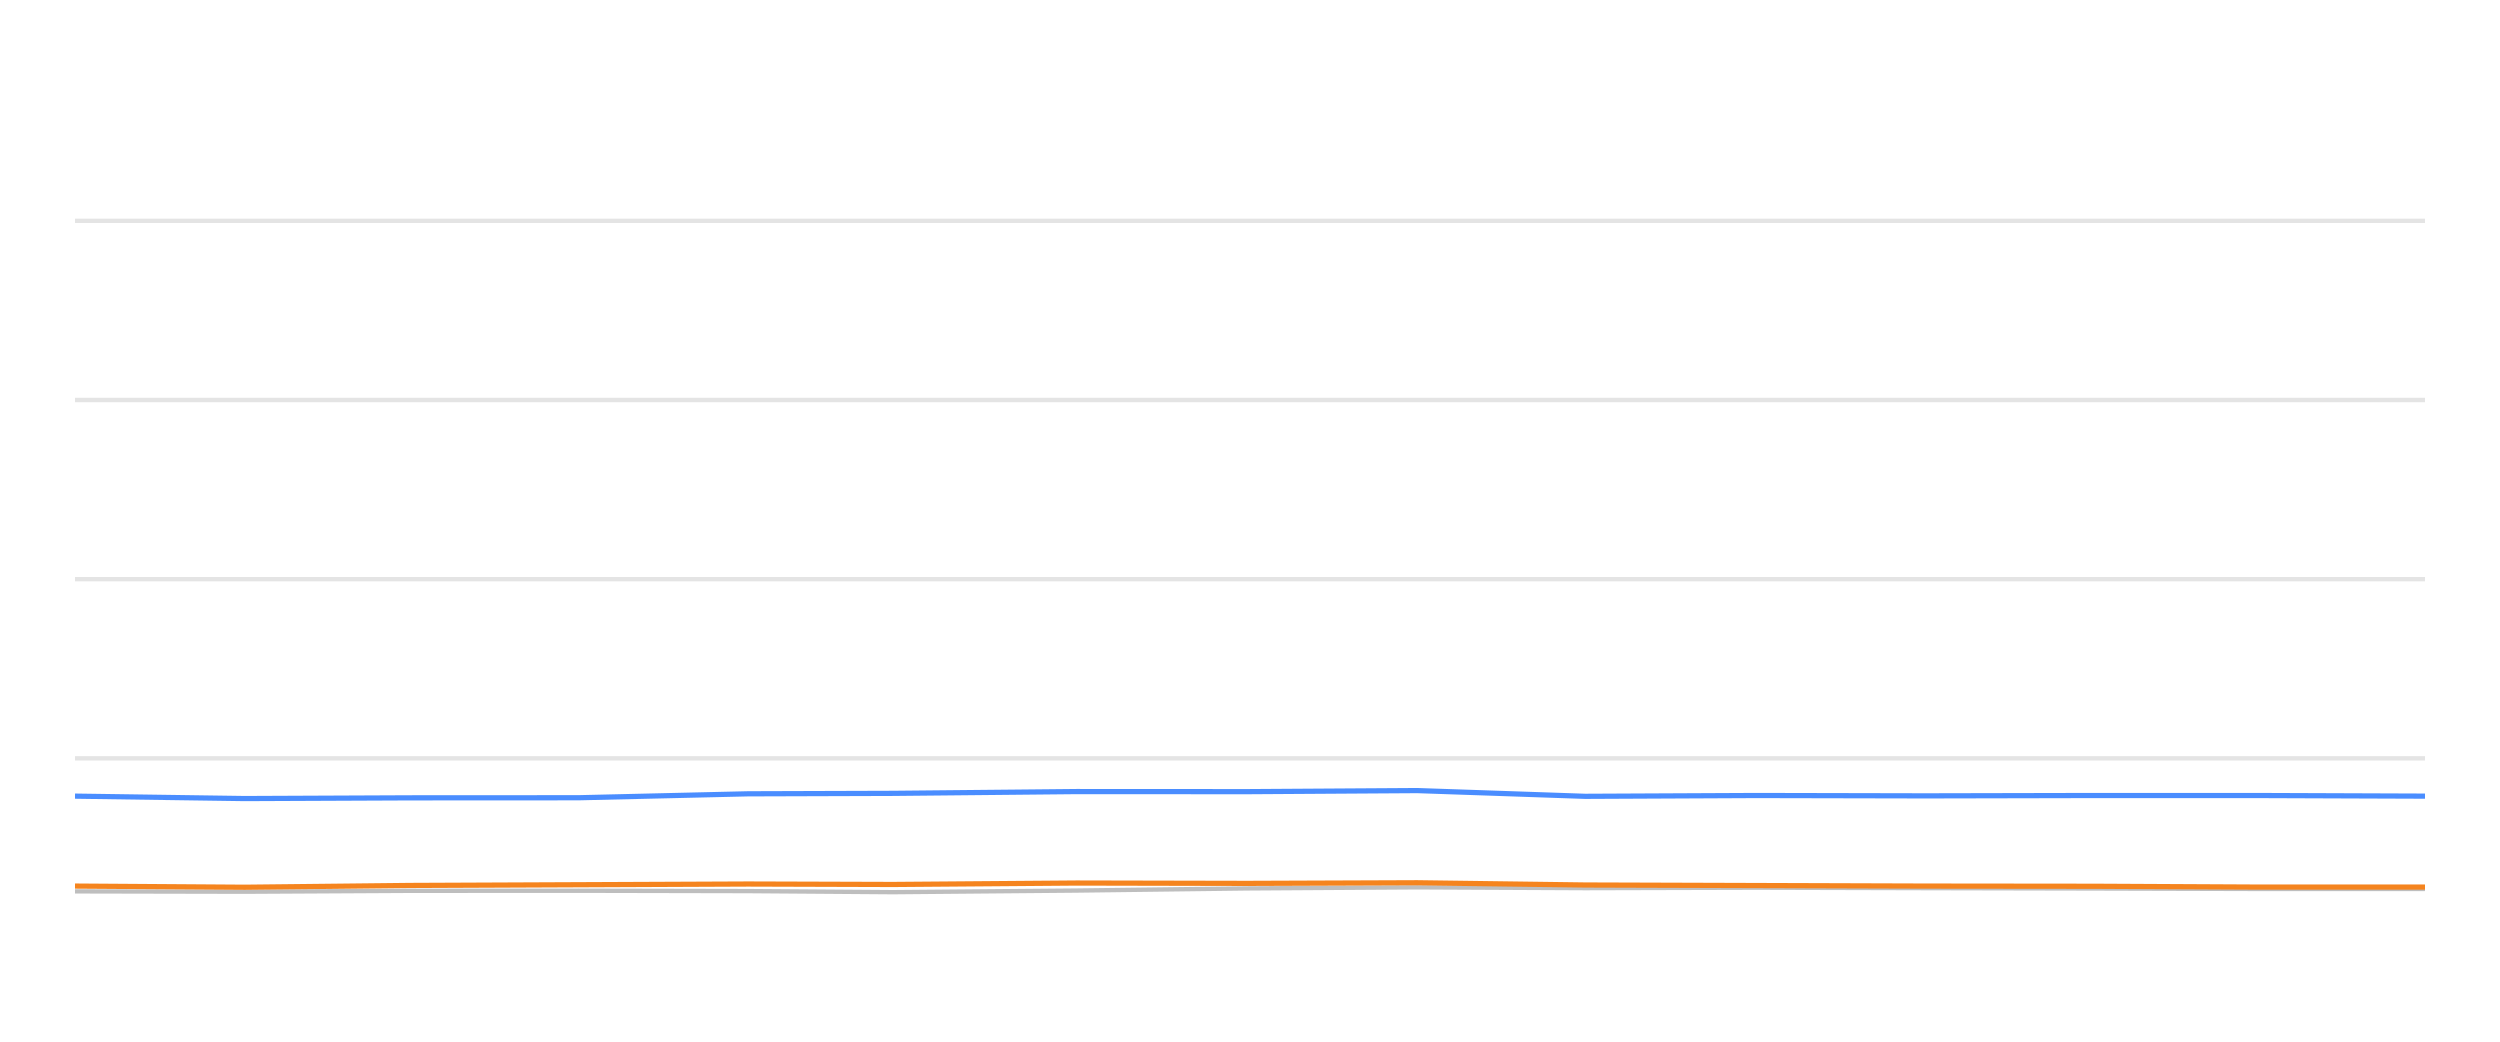
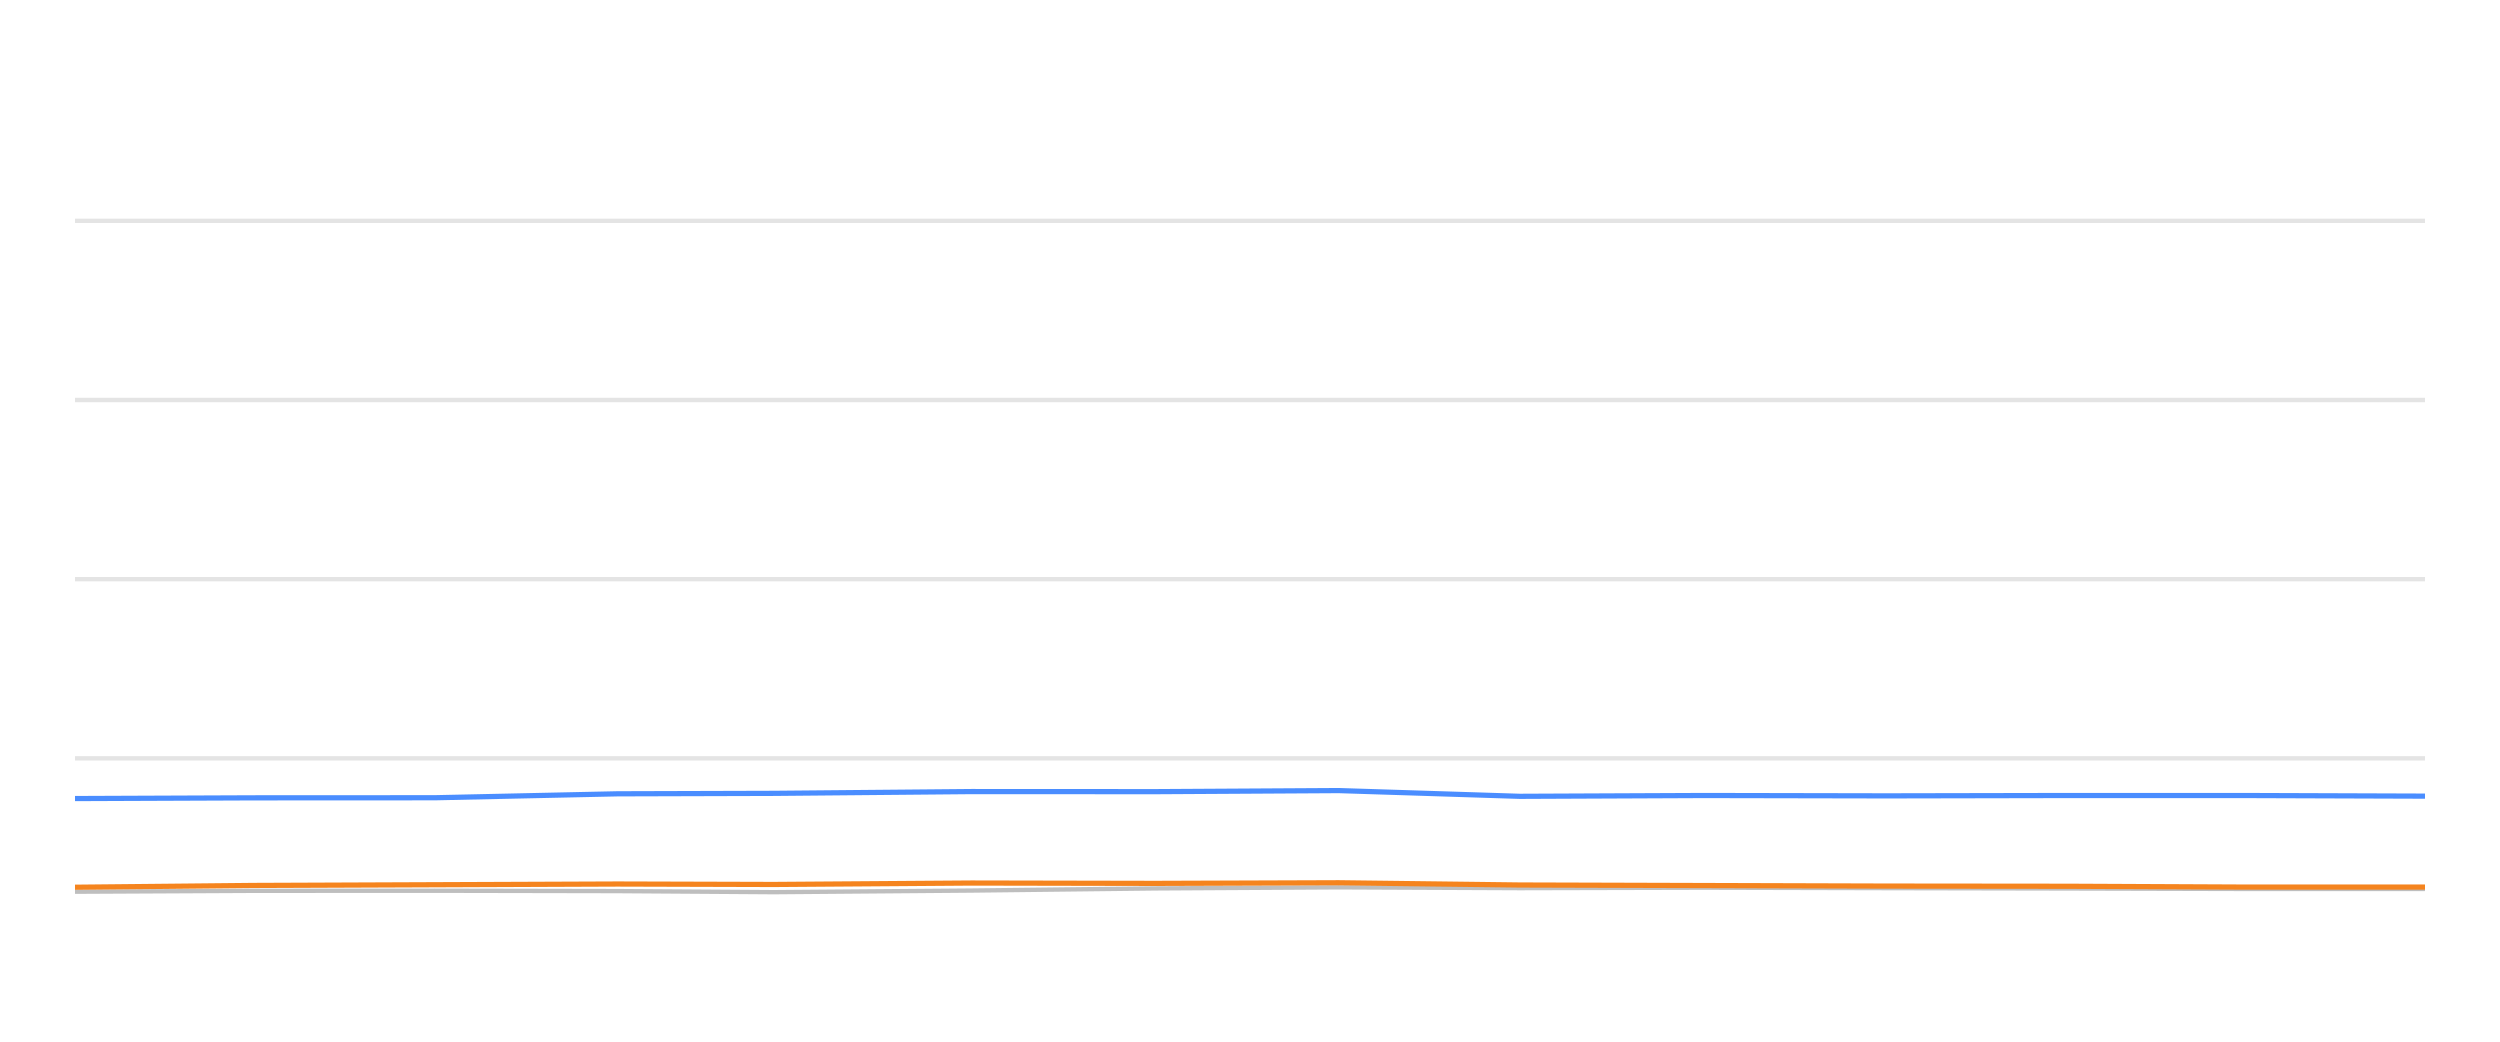
<svg xmlns="http://www.w3.org/2000/svg" width="288pt" height="120pt" viewBox="0 0 288 120" version="1.1">
  <defs>
    <style type="text/css">*{stroke-linejoin: round; stroke-linecap: butt}</style>
  </defs>
  <g id="figure_1">
    <g id="patch_1">
      <path d="M 0 120  L 288 120  L 288 0  L 0 0  L 0 120  z " style="fill: none; opacity: 0" />
    </g>
    <g id="axes_1">
      <g id="patch_2">
        <path d="M 8.64 108  L 279.36 108  L 279.36 4.8  L 8.64 4.8  L 8.64 108  z " style="fill: none" />
      </g>
      <g id="matplotlib.axis_1" />
      <g id="matplotlib.axis_2" />
      <g id="line2d_1">
-         <path d="M 8.64 87.36  L 279.36 87.36  " clip-path="url(#p528d8a84ff)" style="fill: none; stroke: #b2b2b2; stroke-opacity: 0.35; stroke-width: 0.5; stroke-linecap: square" />
+         <path d="M 8.64 87.36  L 279.36 87.36  " clip-path="url(#p92d06fdb64)" style="fill: none; stroke: #b2b2b2; stroke-opacity: 0.35; stroke-width: 0.5; stroke-linecap: square" />
      </g>
      <g id="line2d_2">
-         <path d="M 8.64 66.72  L 279.36 66.72  " clip-path="url(#p528d8a84ff)" style="fill: none; stroke: #b2b2b2; stroke-opacity: 0.35; stroke-width: 0.5; stroke-linecap: square" />
+         <path d="M 8.64 66.72  L 279.36 66.72  " clip-path="url(#p92d06fdb64)" style="fill: none; stroke: #b2b2b2; stroke-opacity: 0.35; stroke-width: 0.5; stroke-linecap: square" />
      </g>
      <g id="line2d_3">
-         <path d="M 8.64 46.08  L 279.36 46.08  " clip-path="url(#p528d8a84ff)" style="fill: none; stroke: #b2b2b2; stroke-opacity: 0.35; stroke-width: 0.5; stroke-linecap: square" />
+         <path d="M 8.64 46.08  L 279.36 46.08  " clip-path="url(#p92d06fdb64)" style="fill: none; stroke: #b2b2b2; stroke-opacity: 0.35; stroke-width: 0.5; stroke-linecap: square" />
      </g>
      <g id="line2d_4">
-         <path d="M 8.64 25.44  L 279.36 25.44  " clip-path="url(#p528d8a84ff)" style="fill: none; stroke: #b2b2b2; stroke-opacity: 0.35; stroke-width: 0.5; stroke-linecap: square" />
+         <path d="M 8.64 25.44  L 279.36 25.44  " clip-path="url(#p92d06fdb64)" style="fill: none; stroke: #b2b2b2; stroke-opacity: 0.35; stroke-width: 0.5; stroke-linecap: square" />
      </g>
      <g id="line2d_5">
-         <path d="M 8.64 102.685  L 28.191 102.726  L 47.25 102.623  L 66.642 102.613  L 86.167 102.654  L 102.87 102.778  L 124.014 102.592  L 143.689 102.345  L 163.25 102.221  L 182.613 102.314  L 202.324 102.262  L 221.828 102.314  L 241.268 102.355  L 259.808 102.407  L 279.36 102.407  " clip-path="url(#p528d8a84ff)" style="fill: none; stroke: #bebebe; stroke-width: 0.5; stroke-linecap: round" />
+         <path d="M 8.64 102.726  L 29.182 102.623  L 50.085 102.613  L 71.129 102.654  L 89.132 102.778  L 111.922 102.592  L 133.129 102.345  L 154.212 102.221  L 175.082 102.314  L 196.328 102.262  L 217.35 102.314  L 238.303 102.355  L 258.286 102.407  L 279.36 102.407  " clip-path="url(#p92d06fdb64)" style="fill: none; stroke: #bebebe; stroke-width: 0.5; stroke-linecap: round" />
      </g>
      <g id="line2d_6">
-         <path d="M 8.64 91.715  L 28.191 91.994  L 47.25 91.911  L 66.642 91.901  L 86.167 91.447  L 102.87 91.395  L 124.014 91.189  L 143.689 91.199  L 163.25 91.075  L 182.613 91.736  L 202.324 91.643  L 221.828 91.684  L 241.268 91.643  L 259.808 91.643  L 279.36 91.715  " clip-path="url(#p528d8a84ff)" style="fill: none; stroke: #4a8dff; stroke-width: 0.6" />
+         <path d="M 8.64 91.994  L 29.182 91.911  L 50.085 91.901  L 71.129 91.447  L 89.132 91.395  L 111.922 91.189  L 133.129 91.199  L 154.212 91.075  L 175.082 91.736  L 196.328 91.643  L 217.35 91.684  L 238.303 91.643  L 258.286 91.643  L 279.36 91.715  " clip-path="url(#p92d06fdb64)" style="fill: none; stroke: #4a8dff; stroke-width: 0.6" />
      </g>
      <g id="line2d_7">
-         <path d="M 8.64 102.076  L 28.191 102.21  L 47.25 102.004  L 66.642 101.922  L 86.167 101.839  L 102.87 101.891  L 124.014 101.725  L 143.689 101.767  L 163.25 101.694  L 182.613 101.952  L 202.324 102.014  L 221.828 102.076  L 241.268 102.097  L 259.808 102.19  L 279.36 102.19  " clip-path="url(#p528d8a84ff)" style="fill: none; stroke: #f5841e; stroke-width: 0.6" />
+         <path d="M 8.64 102.21  L 29.182 102.004  L 50.085 101.922  L 71.129 101.839  L 89.132 101.891  L 111.922 101.725  L 133.129 101.767  L 154.212 101.694  L 175.082 101.952  L 196.328 102.014  L 217.35 102.076  L 238.303 102.097  L 258.286 102.19  L 279.36 102.19  " clip-path="url(#p92d06fdb64)" style="fill: none; stroke: #f5841e; stroke-width: 0.6" />
      </g>
    </g>
  </g>
  <defs>
-     <clipPath id="p528d8a84ff">
+     <clipPath id="p92d06fdb64">
      <rect x="8.64" y="4.8" width="270.72" height="103.2" />
    </clipPath>
  </defs>
</svg>
